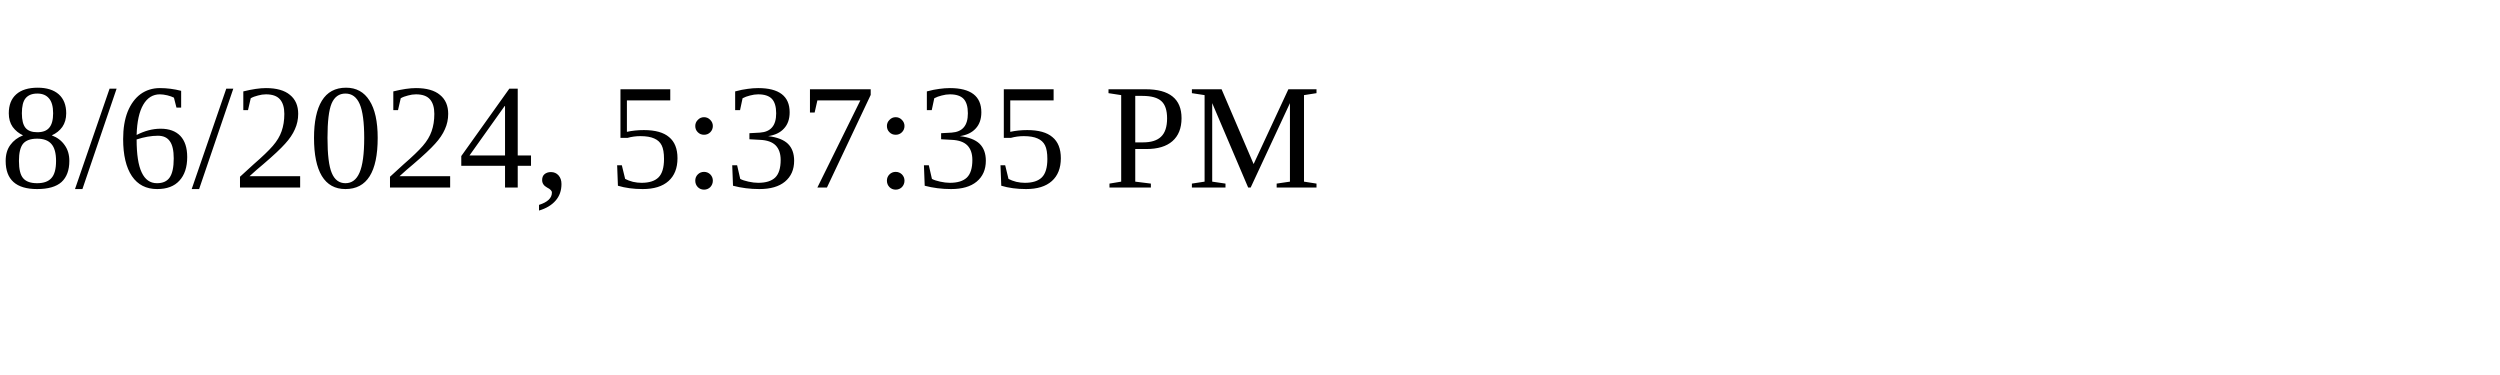
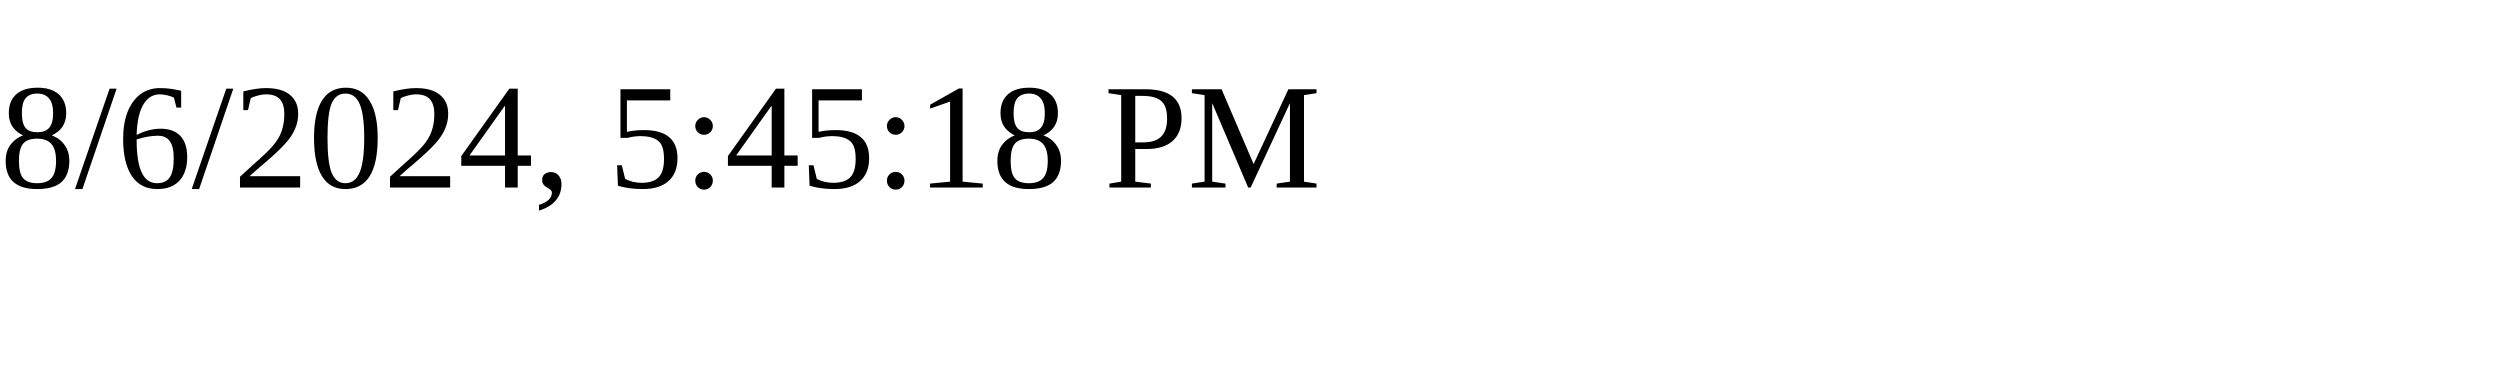
<svg xmlns="http://www.w3.org/2000/svg" height="30" width="200">
-   <text x="0" y="15">8/6/2024, 5:37:35 PM</text>
+   <text x="0" y="15">8/6/2024, 5:45:18 PM</text>
</svg>
